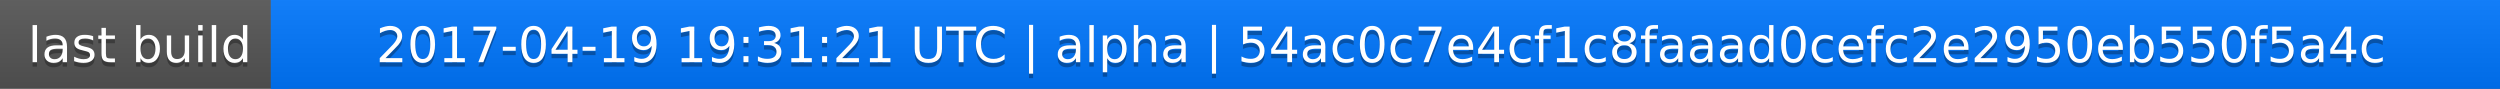
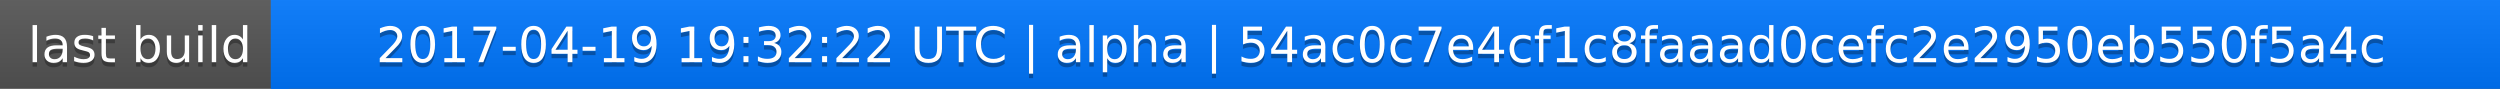
<svg xmlns="http://www.w3.org/2000/svg" width="563" height="20">
  <linearGradient id="a" x2="0" y2="100%">
    <stop offset="0" stop-color="#bbb" stop-opacity=".1" />
    <stop offset="1" stop-opacity=".1" />
  </linearGradient>
  <rect rx="0" width="563" height="20" fill="#555" />
  <rect rx="0" x="61" width="502" height="20" fill="#07f" />
  <path fill="#07f" d="M61 0h4v20h-4z" />
  <rect rx="0" width="563" height="20" fill="url(#a)" />
  <g fill="#fff" text-anchor="middle" font-family="DejaVu Sans,Verdana,Geneva,sans-serif" font-size="11">
    <text x="31.5" y="15" fill="#010101" fill-opacity=".3">last build</text>
    <text x="31.5" y="14">last build</text>
-     <text x="311" y="15" fill="#010101" fill-opacity=".3">2017-04-19 19:31:21 UTC | alpha | 54ac0c7e4cf1c8faaad0cefc2e2950eb550f5a4c</text>
-     <text x="311" y="14">2017-04-19 19:31:21 UTC | alpha | 54ac0c7e4cf1c8faaad0cefc2e2950eb550f5a4c</text>
+     <text x="311" y="15" fill="#010101" fill-opacity=".3">2017-04-19 19:32:22 UTC | alpha | 54ac0c7e4cf1c8faaad0cefc2e2950eb550f5a4c</text>
+     <text x="311" y="14">2017-04-19 19:32:22 UTC | alpha | 54ac0c7e4cf1c8faaad0cefc2e2950eb550f5a4c</text>
  </g>
</svg>
